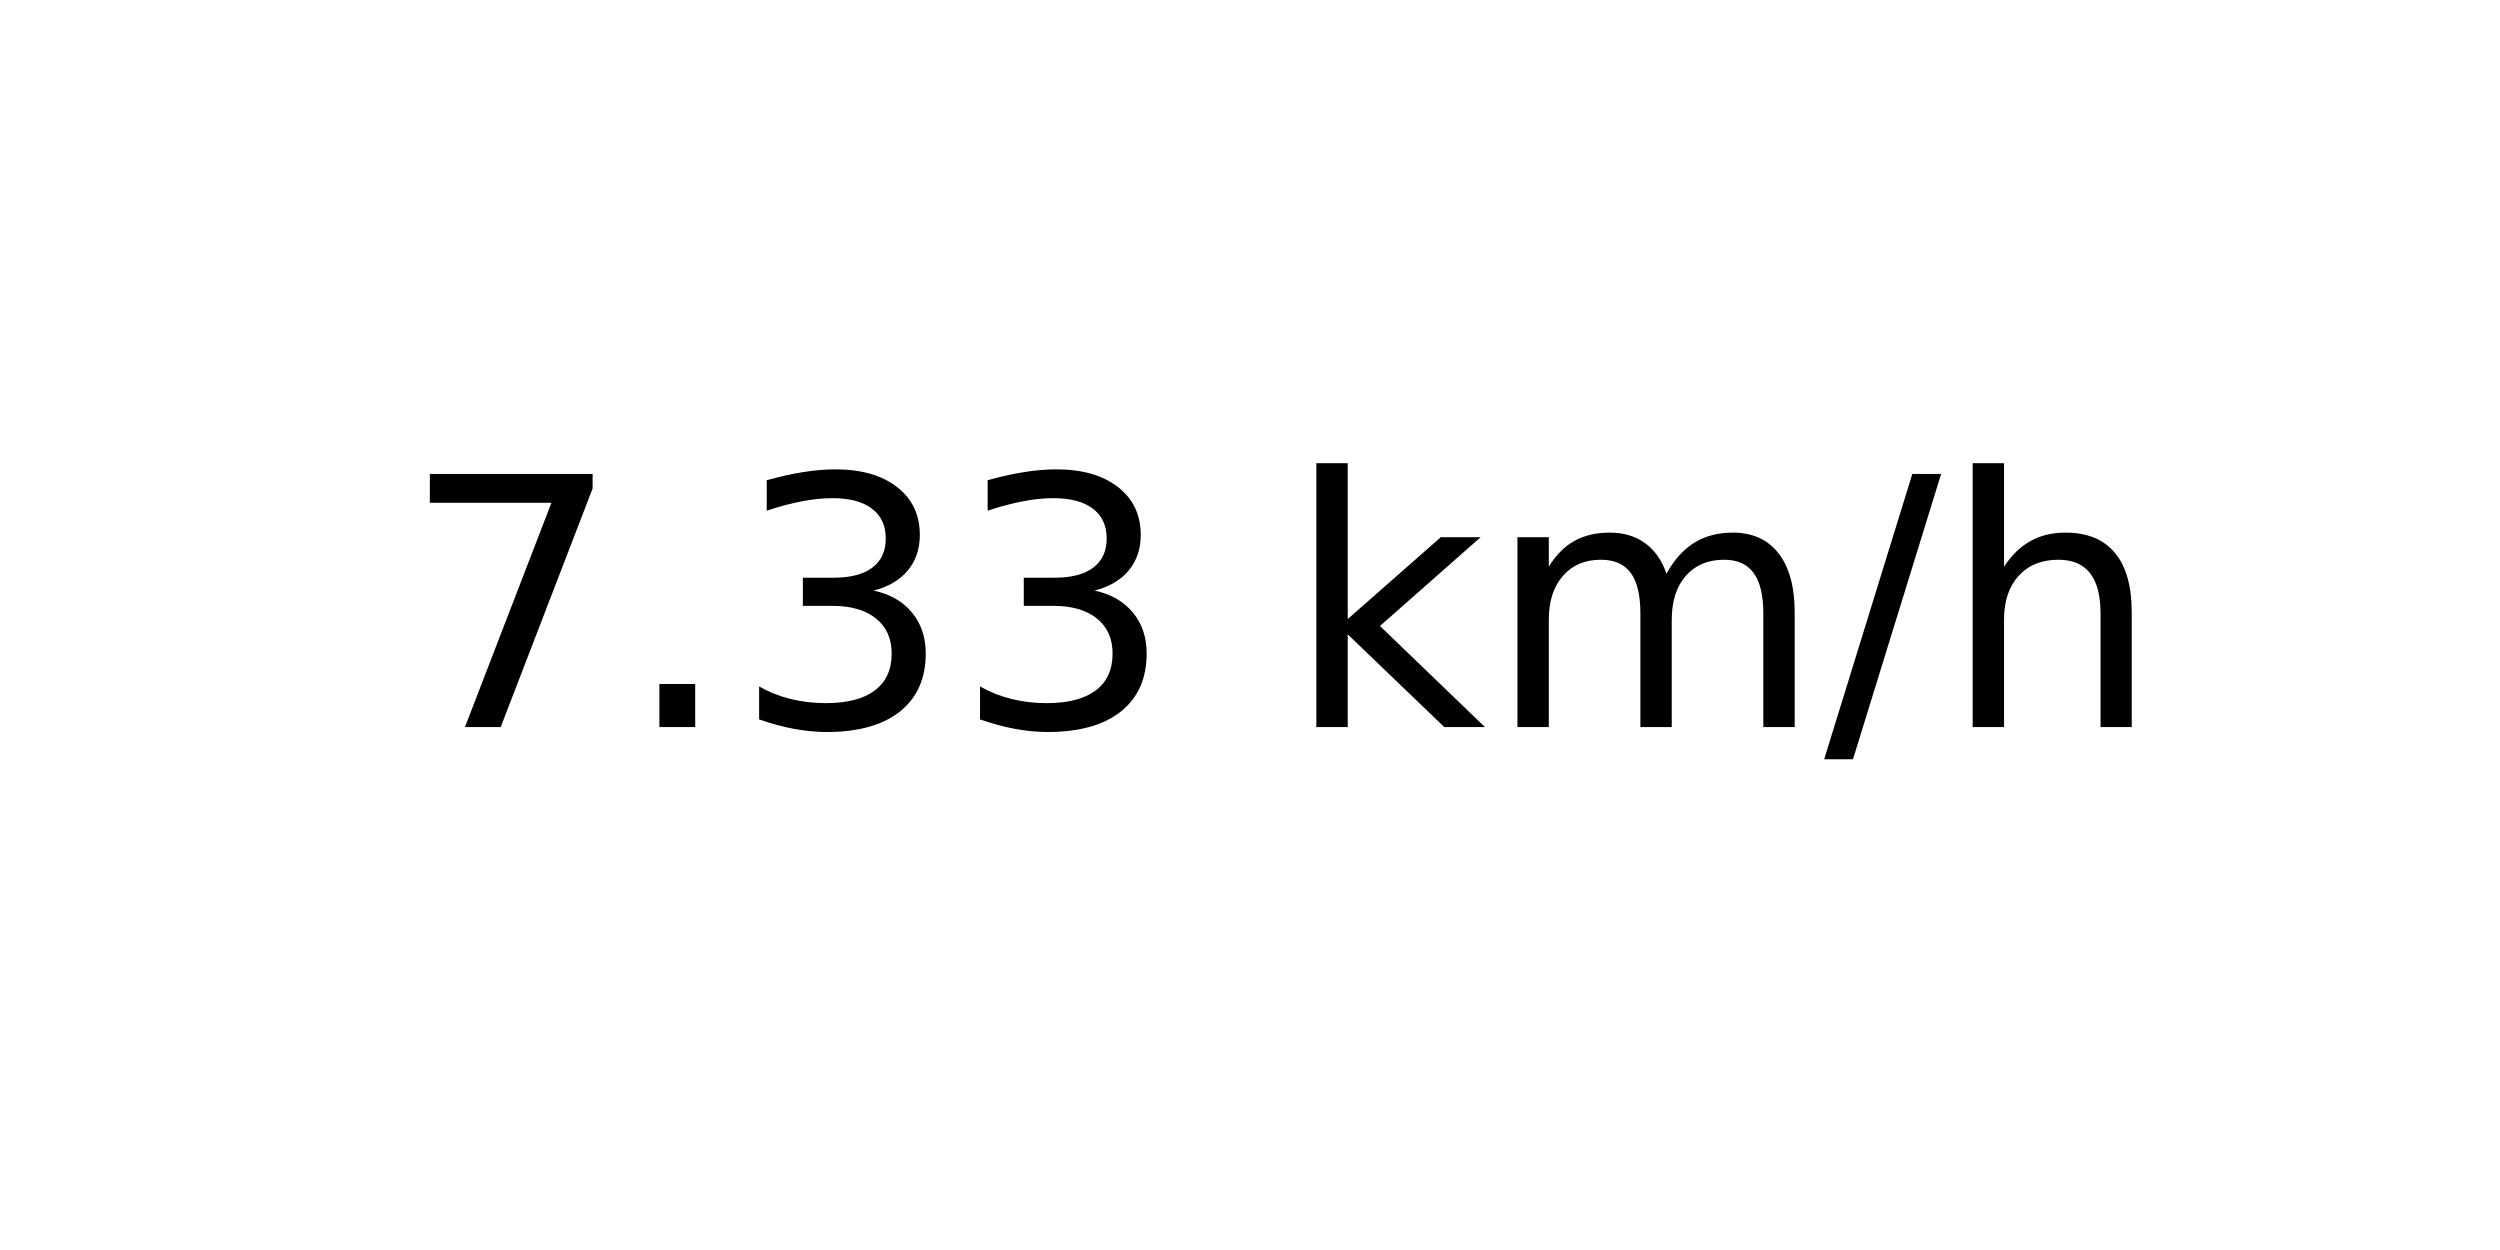
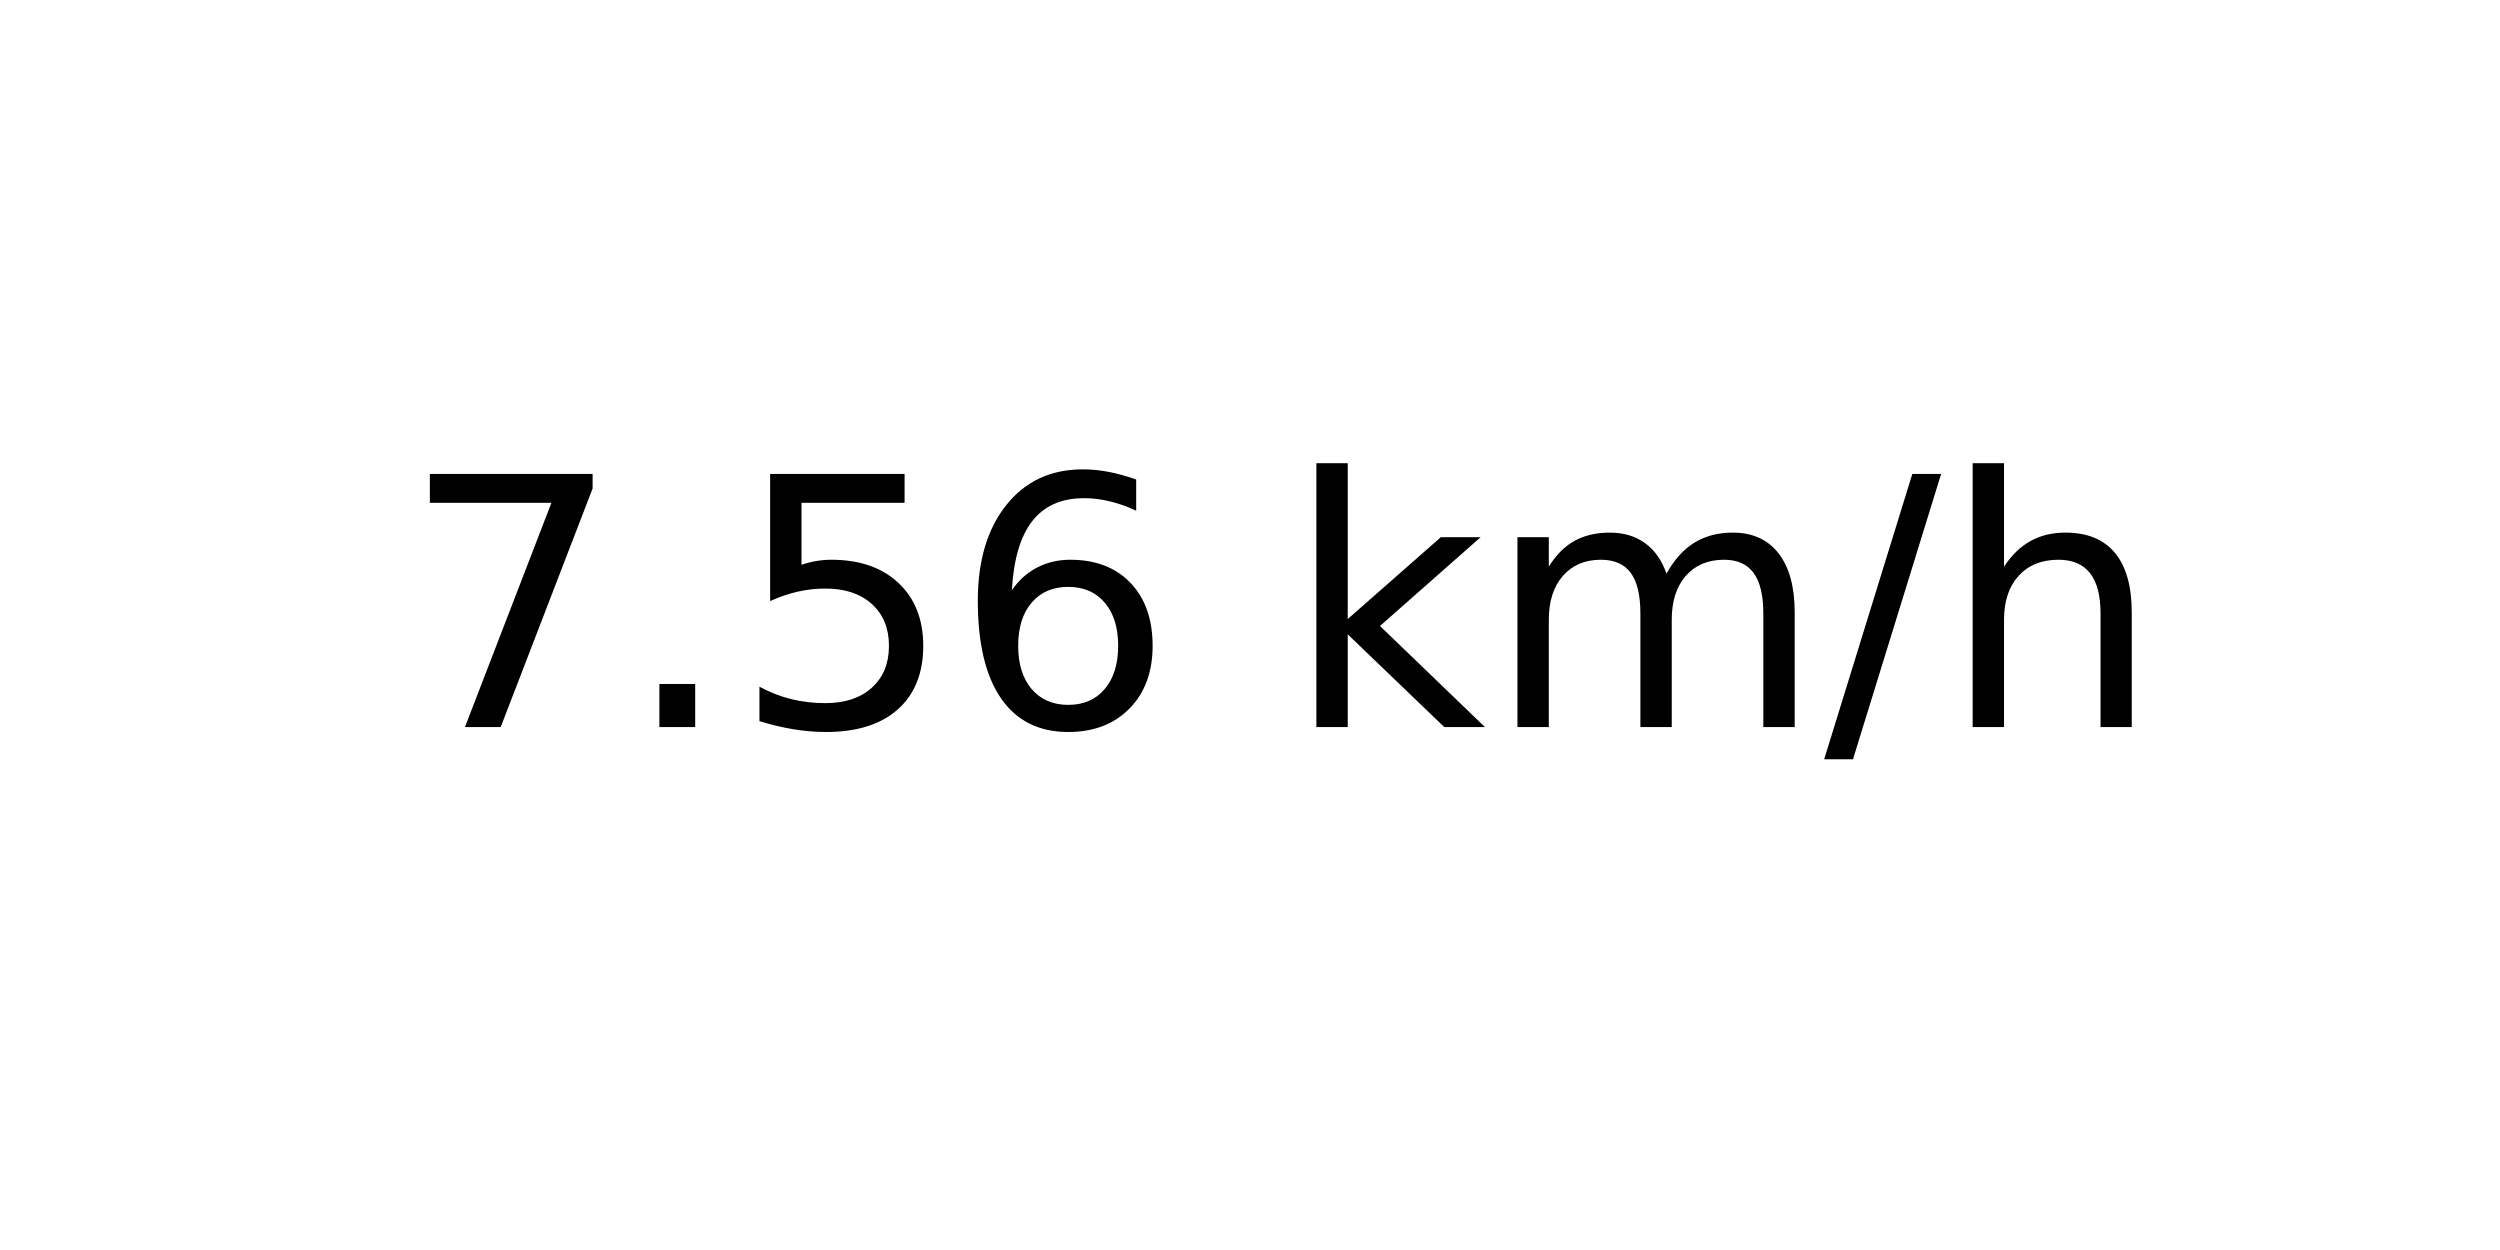
<svg xmlns="http://www.w3.org/2000/svg" xmlns:xlink="http://www.w3.org/1999/xlink" width="72pt" height="36pt" viewBox="0 0 72 36" version="1.1">
  <defs>
    <style type="text/css">*{stroke-linejoin: round; stroke-linecap: butt}</style>
  </defs>
  <g id="figure_1">
    <g id="axes_1">
      <g id="text_1">
        <g transform="translate(11.55937 20.93937) scale(0.1 -0.1)">
          <defs>
            <path id="DejaVuSans-37" d="M 525 4666  L 3525 4666  L 3525 4397  L 1831 0  L 1172 0  L 2766 4134  L 525 4134  L 525 4666  z " transform="scale(0.015625)" />
            <path id="DejaVuSans-2e" d="M 684 794  L 1344 794  L 1344 0  L 684 0  L 684 794  z " transform="scale(0.015625)" />
-             <path id="DejaVuSans-33" d="M 2597 2516  Q 3050 2419 3304 2112  Q 3559 1806 3559 1356  Q 3559 666 3084 287  Q 2609 -91 1734 -91  Q 1441 -91 1130 -33  Q 819 25 488 141  L 488 750  Q 750 597 1062 519  Q 1375 441 1716 441  Q 2309 441 2620 675  Q 2931 909 2931 1356  Q 2931 1769 2642 2001  Q 2353 2234 1838 2234  L 1294 2234  L 1294 2753  L 1863 2753  Q 2328 2753 2575 2939  Q 2822 3125 2822 3475  Q 2822 3834 2567 4026  Q 2313 4219 1838 4219  Q 1578 4219 1281 4162  Q 984 4106 628 3988  L 628 4550  Q 988 4650 1302 4700  Q 1616 4750 1894 4750  Q 2613 4750 3031 4423  Q 3450 4097 3450 3541  Q 3450 3153 3228 2886  Q 3006 2619 2597 2516  z " transform="scale(0.015625)" />
+             <path id="DejaVuSans-35" d="M 691 4666  L 3169 4666  L 3169 4134  L 1269 4134  L 1269 2991  Q 1406 3038 1543 3061  Q 1681 3084 1819 3084  Q 2600 3084 3056 2656  Q 3513 2228 3513 1497  Q 3513 744 3044 326  Q 2575 -91 1722 -91  Q 1428 -91 1123 -41  Q 819 9 494 109  L 494 744  Q 775 591 1075 516  Q 1375 441 1709 441  Q 2250 441 2565 725  Q 2881 1009 2881 1497  Q 2881 1984 2565 2268  Q 2250 2553 1709 2553  Q 1456 2553 1204 2497  Q 953 2441 691 2322  L 691 4666  z " transform="scale(0.015625)" />
+             <path id="DejaVuSans-36" d="M 2113 2584  Q 1688 2584 1439 2293  Q 1191 2003 1191 1497  Q 1191 994 1439 701  Q 1688 409 2113 409  Q 2538 409 2786 701  Q 3034 994 3034 1497  Q 3034 2003 2786 2293  Q 2538 2584 2113 2584  z M 3366 4563  L 3366 3988  Q 3128 4100 2886 4159  Q 2644 4219 2406 4219  Q 1781 4219 1451 3797  Q 1122 3375 1075 2522  Q 1259 2794 1537 2939  Q 1816 3084 2150 3084  Q 2853 3084 3261 2657  Q 3669 2231 3669 1497  Q 3669 778 3244 343  Q 2819 -91 2113 -91  Q 1303 -91 875 529  Q 447 1150 447 2328  Q 447 3434 972 4092  Q 1497 4750 2381 4750  Q 2619 4750 2861 4703  Q 3103 4656 3366 4563  z " transform="scale(0.015625)" />
            <path id="DejaVuSans-20" transform="scale(0.015625)" />
            <path id="DejaVuSans-6b" d="M 581 4863  L 1159 4863  L 1159 1991  L 2875 3500  L 3609 3500  L 1753 1863  L 3688 0  L 2938 0  L 1159 1709  L 1159 0  L 581 0  L 581 4863  z " transform="scale(0.015625)" />
            <path id="DejaVuSans-6d" d="M 3328 2828  Q 3544 3216 3844 3400  Q 4144 3584 4550 3584  Q 5097 3584 5394 3201  Q 5691 2819 5691 2113  L 5691 0  L 5113 0  L 5113 2094  Q 5113 2597 4934 2840  Q 4756 3084 4391 3084  Q 3944 3084 3684 2787  Q 3425 2491 3425 1978  L 3425 0  L 2847 0  L 2847 2094  Q 2847 2600 2669 2842  Q 2491 3084 2119 3084  Q 1678 3084 1418 2786  Q 1159 2488 1159 1978  L 1159 0  L 581 0  L 581 3500  L 1159 3500  L 1159 2956  Q 1356 3278 1631 3431  Q 1906 3584 2284 3584  Q 2666 3584 2933 3390  Q 3200 3197 3328 2828  z " transform="scale(0.015625)" />
            <path id="DejaVuSans-2f" d="M 1625 4666  L 2156 4666  L 531 -594  L 0 -594  L 1625 4666  z " transform="scale(0.015625)" />
            <path id="DejaVuSans-68" d="M 3513 2113  L 3513 0  L 2938 0  L 2938 2094  Q 2938 2591 2744 2837  Q 2550 3084 2163 3084  Q 1697 3084 1428 2787  Q 1159 2491 1159 1978  L 1159 0  L 581 0  L 581 4863  L 1159 4863  L 1159 2956  Q 1366 3272 1645 3428  Q 1925 3584 2291 3584  Q 2894 3584 3203 3211  Q 3513 2838 3513 2113  z " transform="scale(0.015625)" />
          </defs>
          <use xlink:href="#DejaVuSans-37" />
          <use xlink:href="#DejaVuSans-2e" x="63.623" />
-           <use xlink:href="#DejaVuSans-33" x="95.41" />
-           <use xlink:href="#DejaVuSans-33" x="159.033" />
+           <use xlink:href="#DejaVuSans-35" x="95.41" />
+           <use xlink:href="#DejaVuSans-36" x="159.033" />
          <use xlink:href="#DejaVuSans-20" x="222.656" />
          <use xlink:href="#DejaVuSans-6b" x="254.443" />
          <use xlink:href="#DejaVuSans-6d" x="312.354" />
          <use xlink:href="#DejaVuSans-2f" x="409.766" />
          <use xlink:href="#DejaVuSans-68" x="443.457" />
        </g>
      </g>
    </g>
  </g>
</svg>
